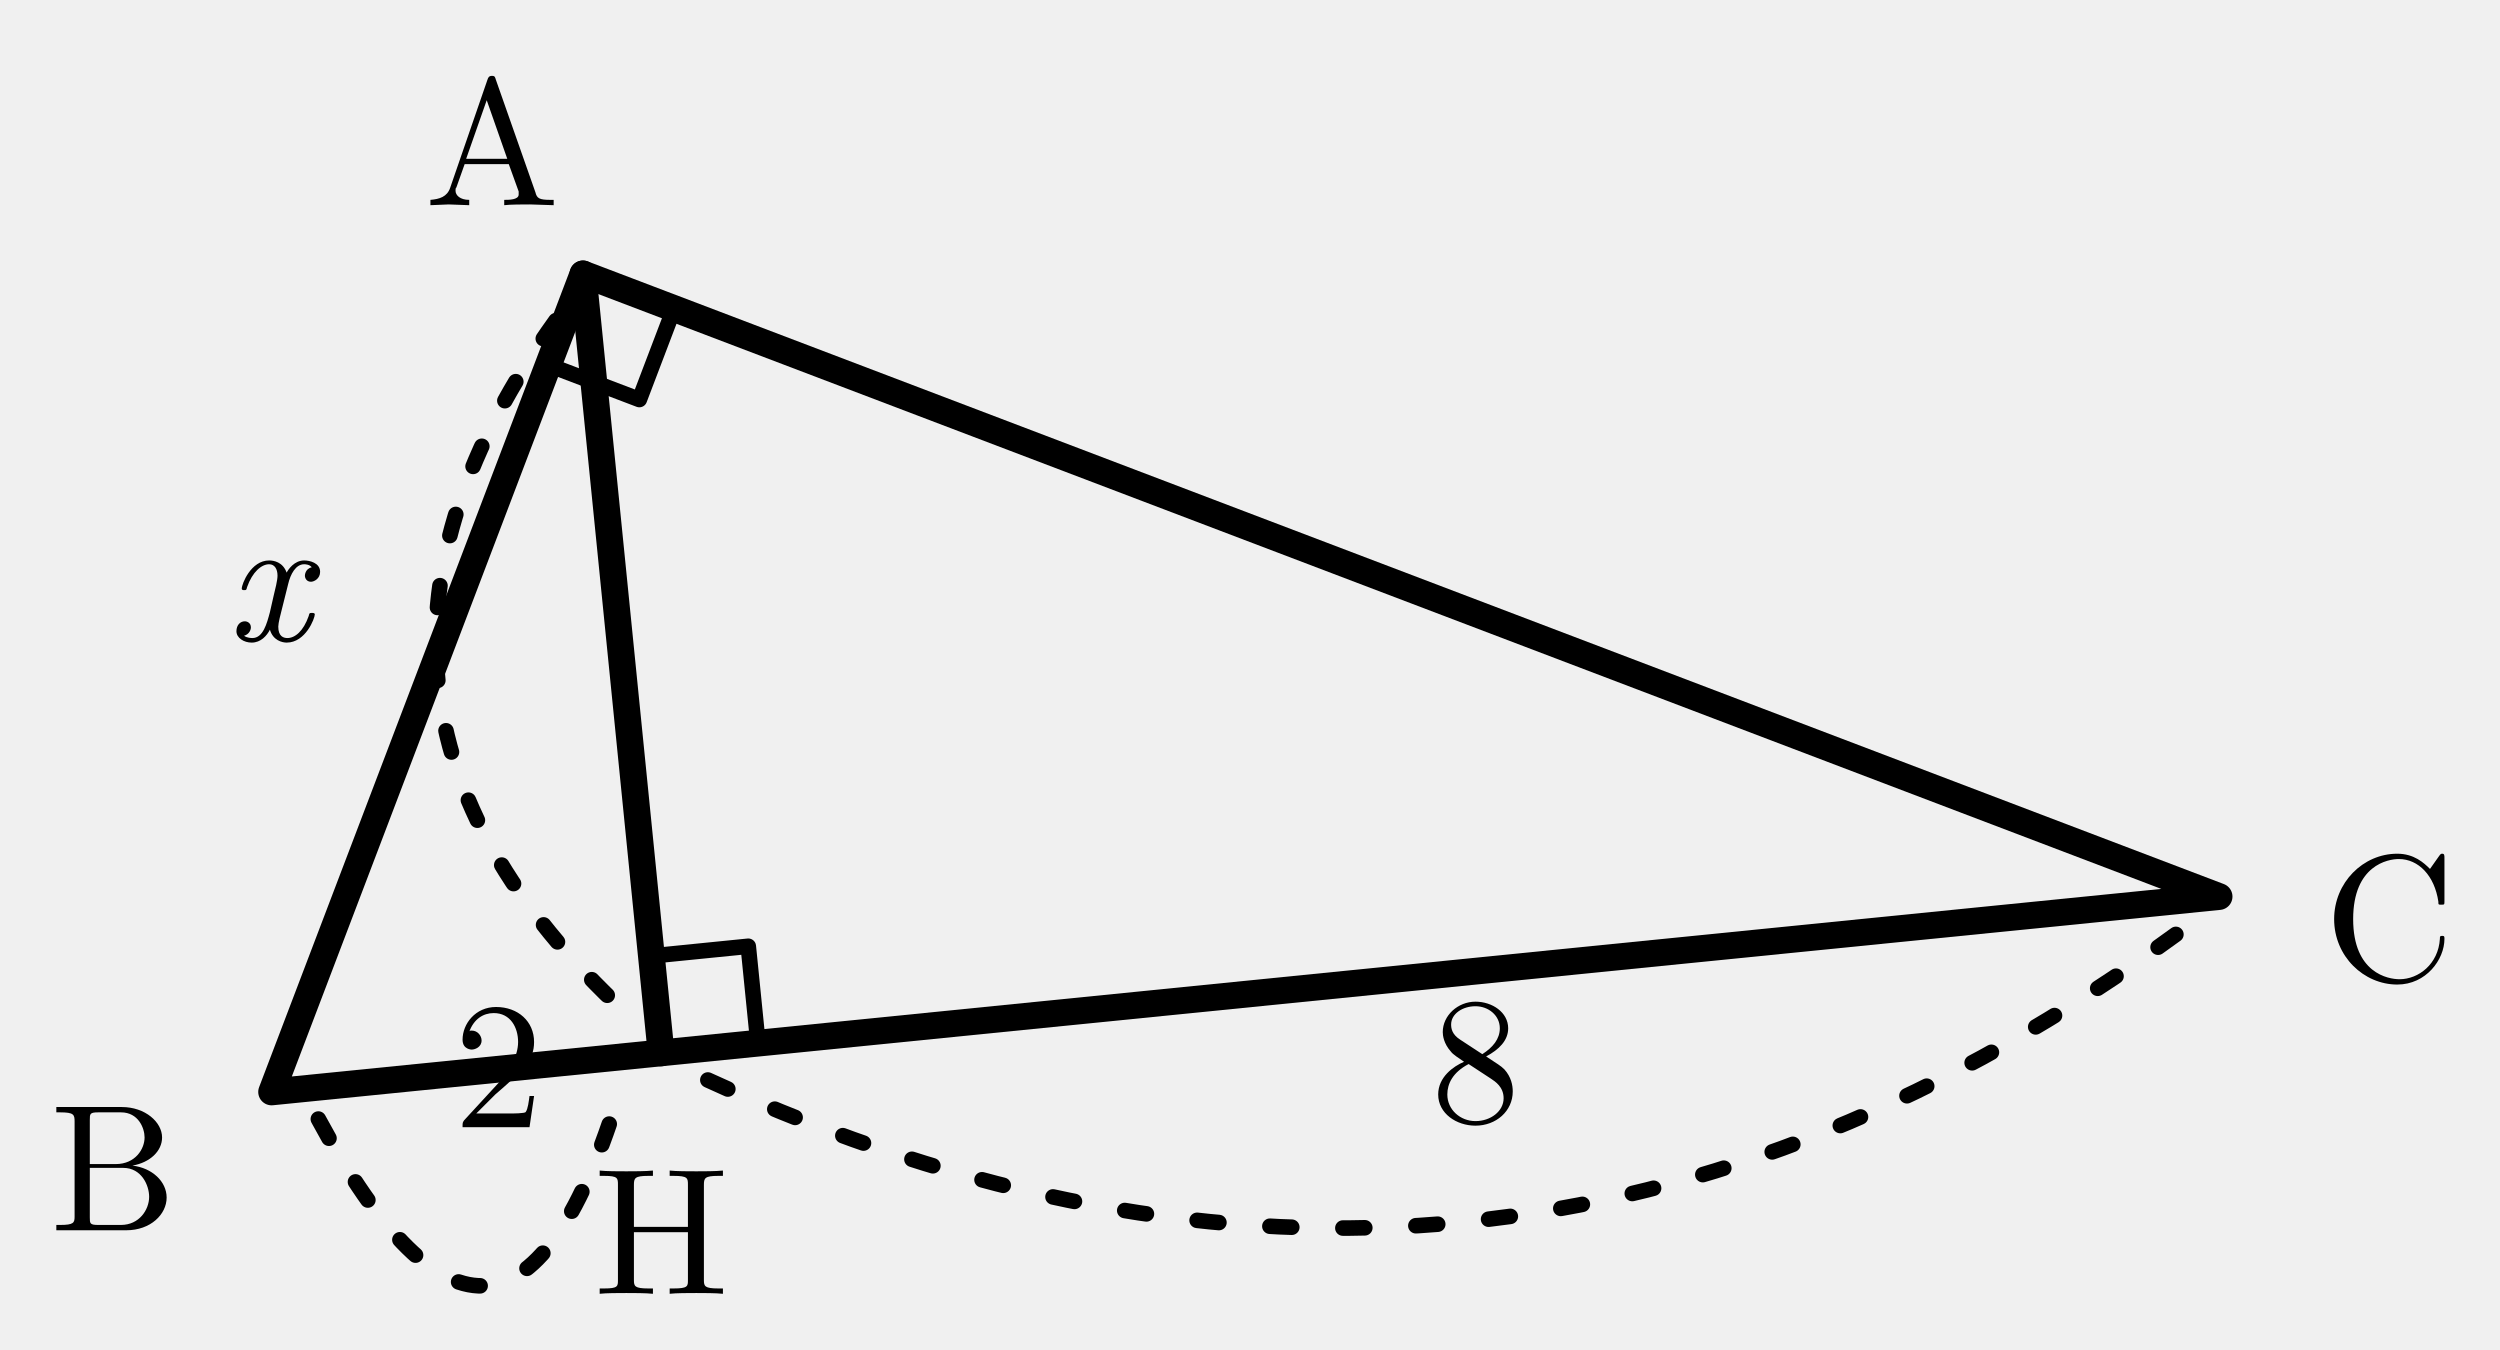
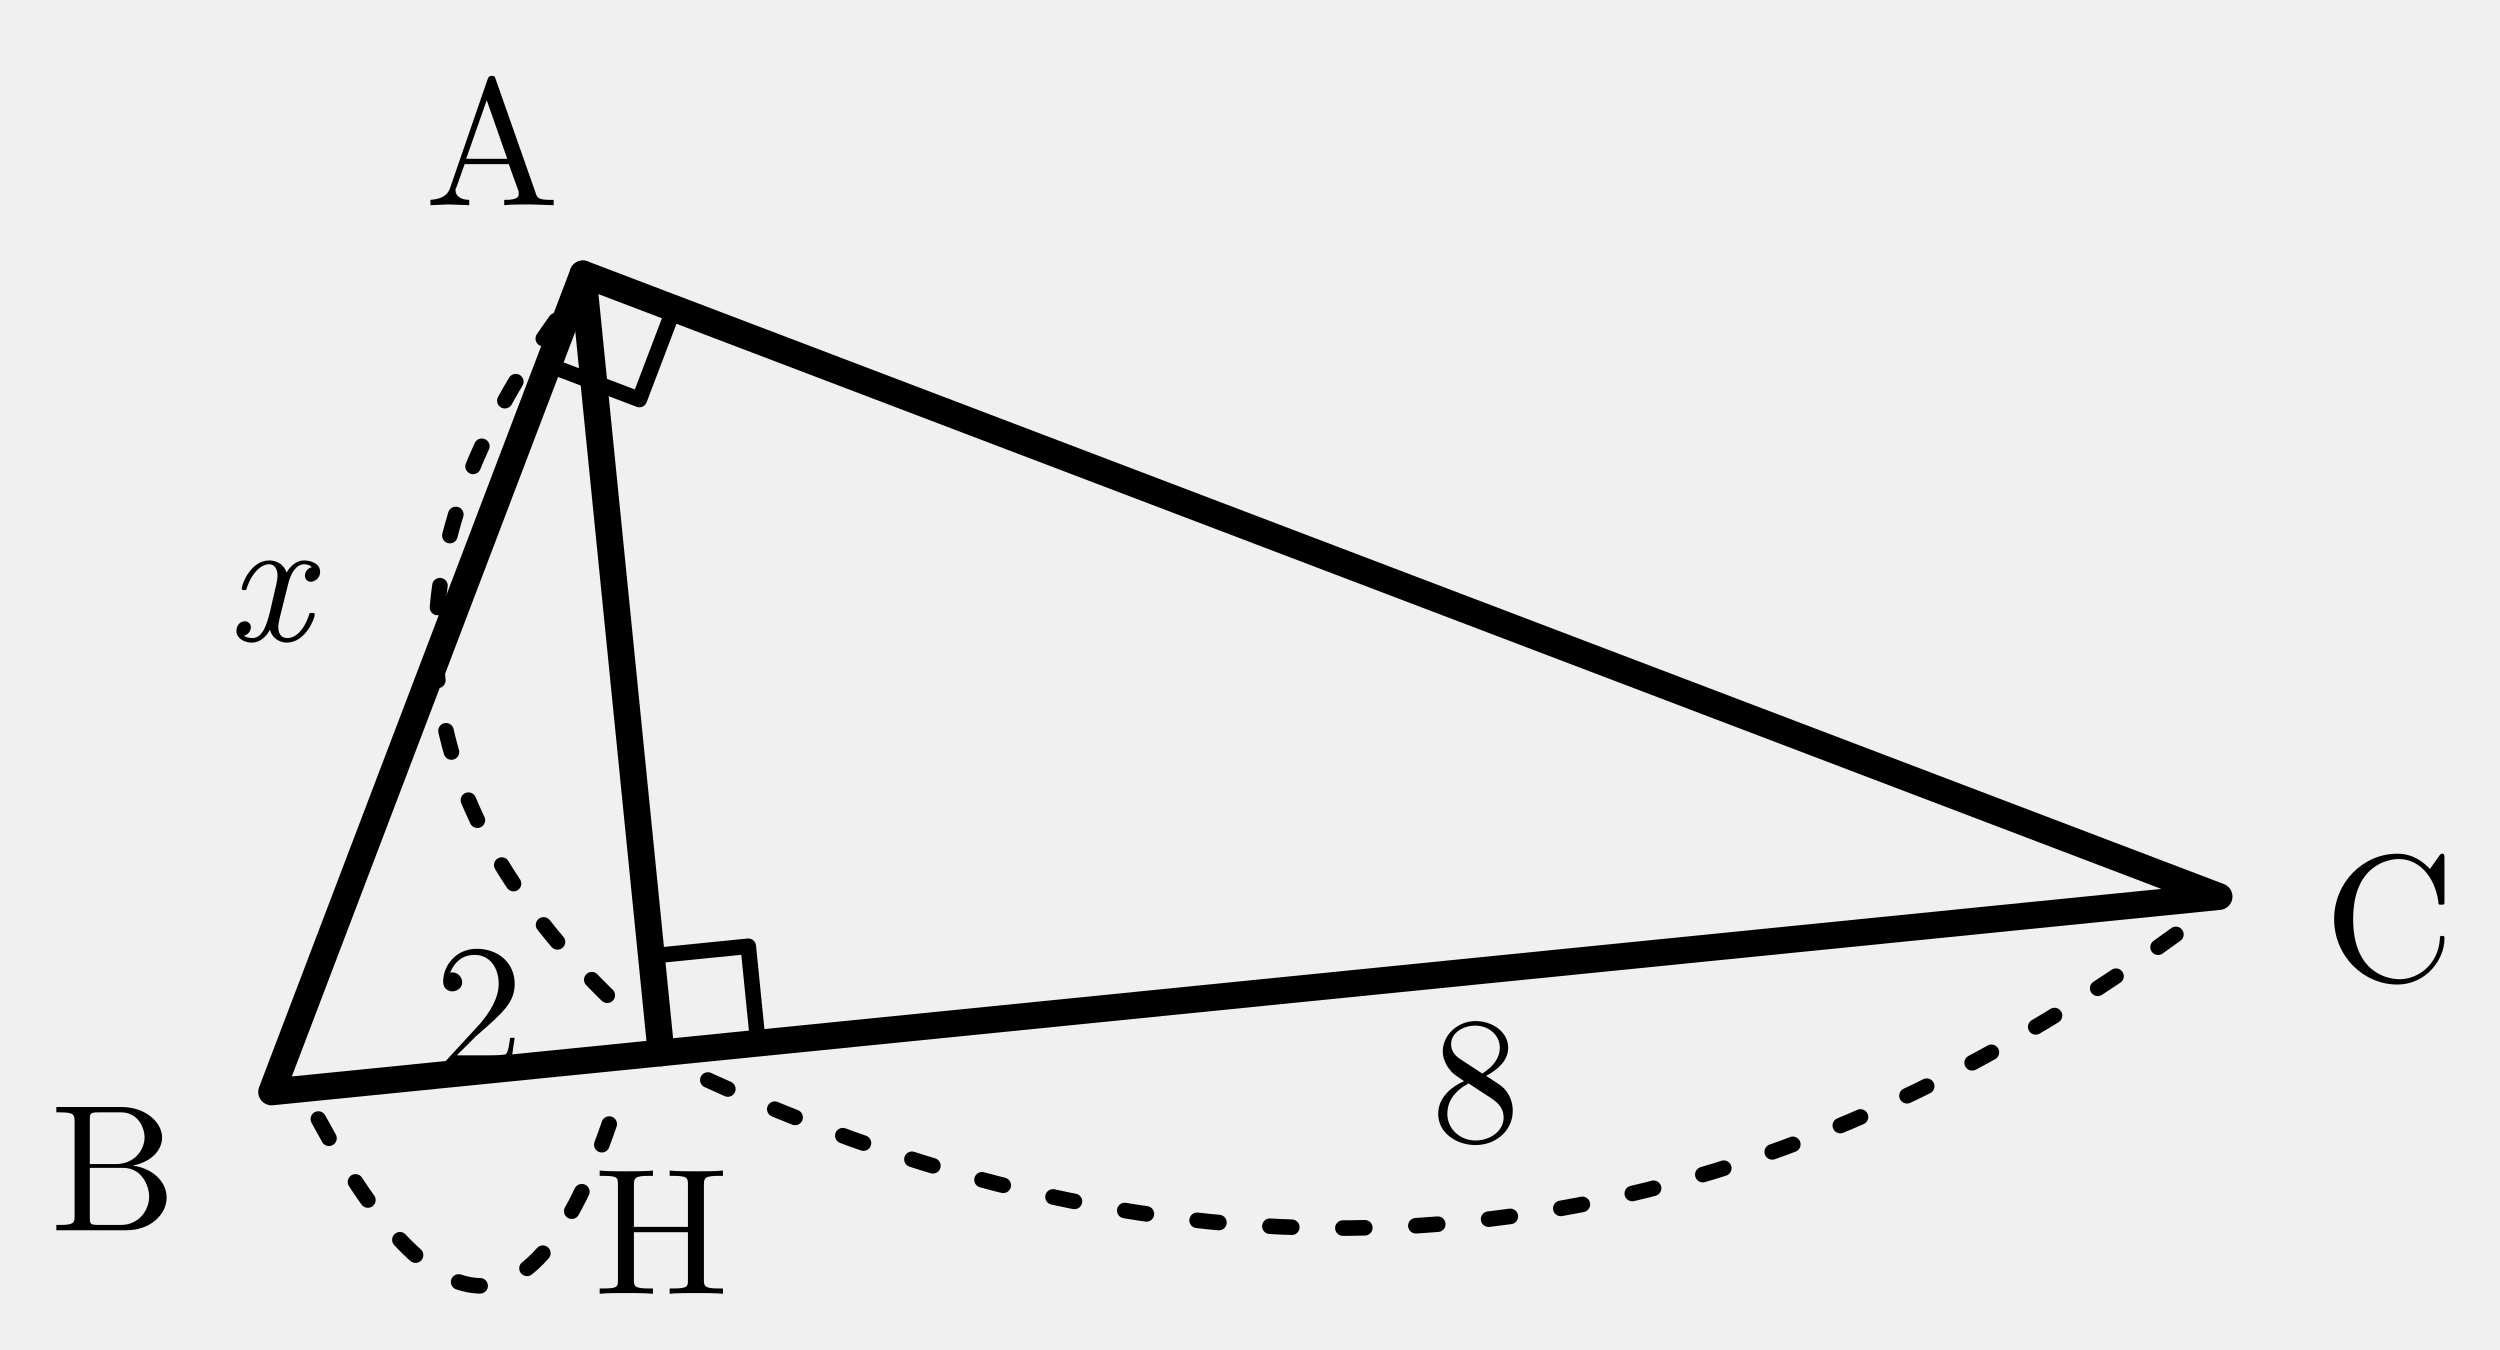
<svg xmlns="http://www.w3.org/2000/svg" width="51.349mm" height="27.72mm" viewBox="0.421 7.473 51.349 27.72">
  <defs>
    <style>
.main{stroke:#000;stroke-width:.55;fill:none;stroke-linecap:round;stroke-linejoin:round}
.thin{stroke:#000;stroke-width:.32;fill:none;stroke-linecap:round;stroke-linejoin:round}
.dash{stroke:#000;stroke-width:.32;fill:none;stroke-dasharray:1.2 1.4}
.label,.math-label,.angle-label,.frac-text{font-family:"CMU Serif","Computer Modern Serif","Latin Modern Roman","Times New Roman",serif;fill:#000;font-style:normal}
.label,.math-label{font-size:3.7px}.angle-label{font-size:3.1px}.var{font-style:italic}
.frac-text{font-size:2.9px}.frac-line{stroke:#000;stroke-width:.28}
.label-bg{fill:#fff;opacity:.96}.triangle-fill{fill:#ddd;stroke:none}
.note{font-family:"Noto Serif CJK JP","IPAexMincho",serif;font-size:3.4px;fill:#000}

.length-arc{stroke:#000;stroke-width:.32;fill:none;stroke-dasharray:.45 1.05;stroke-linecap:round}
</style>
  </defs>
  <polygon class="main" points="12.395,13.099 6,29.901 46,25.888" />
  <path class="main" d="M 12.395 13.099 L 14 29.099" />
  <path class="thin" d="M 11.683 14.968 L 13.553 15.679 L 14.264 13.81" />
  <path class="thin" d="M 13.8 27.109 L 15.79 26.909 L 15.99 28.899" />
  <text class="label" x="2.748" y="31.194" text-anchor="middle" dominant-baseline="central">B</text>
  <text class="label" x="49.495" y="26.072" text-anchor="middle" dominant-baseline="central">C</text>
  <text class="label" x="14" y="32.499" text-anchor="middle" dominant-baseline="central">H</text>
  <text class="label" x="10.525" y="10.14" text-anchor="middle" dominant-baseline="central">A</text>
  <g class="length-mark" data-segment="BH">
    <path class="length-arc" d="M 6.96 30.458 Q 10.814 37.609 13.169 29.835" />
-     <text id="length-value-BH" class="math-label" x="10.659" y="29.078" text-anchor="middle" dominant-baseline="central">2</text>
+     <text id="length-value-BH" class="math-label" x="10.259" y="27.878" text-anchor="middle" dominant-baseline="central">2</text>
  </g>
  <g class="length-mark" data-segment="HC">
    <path class="length-arc" d="M 14.96 29.656 Q 30.953 36.996 45.169 26.625" />
-     <text id="length-value-HC" class="math-label" x="30.729" y="28.968" text-anchor="middle" dominant-baseline="central">8</text>
+     <text id="length-value-HC" class="math-label" x="30.729" y="29.368" text-anchor="middle" dominant-baseline="central">8</text>
  </g>
  <g class="length-mark" data-segment="AH">
    <path class="length-arc" d="M 11.838 14.059 Q 6.282 21.793 13.263 28.268" />
    <text id="length-value-AH" class="math-label var" x="5.934" y="19.078" text-anchor="middle" dominant-baseline="central">x</text>
  </g>
</svg>
